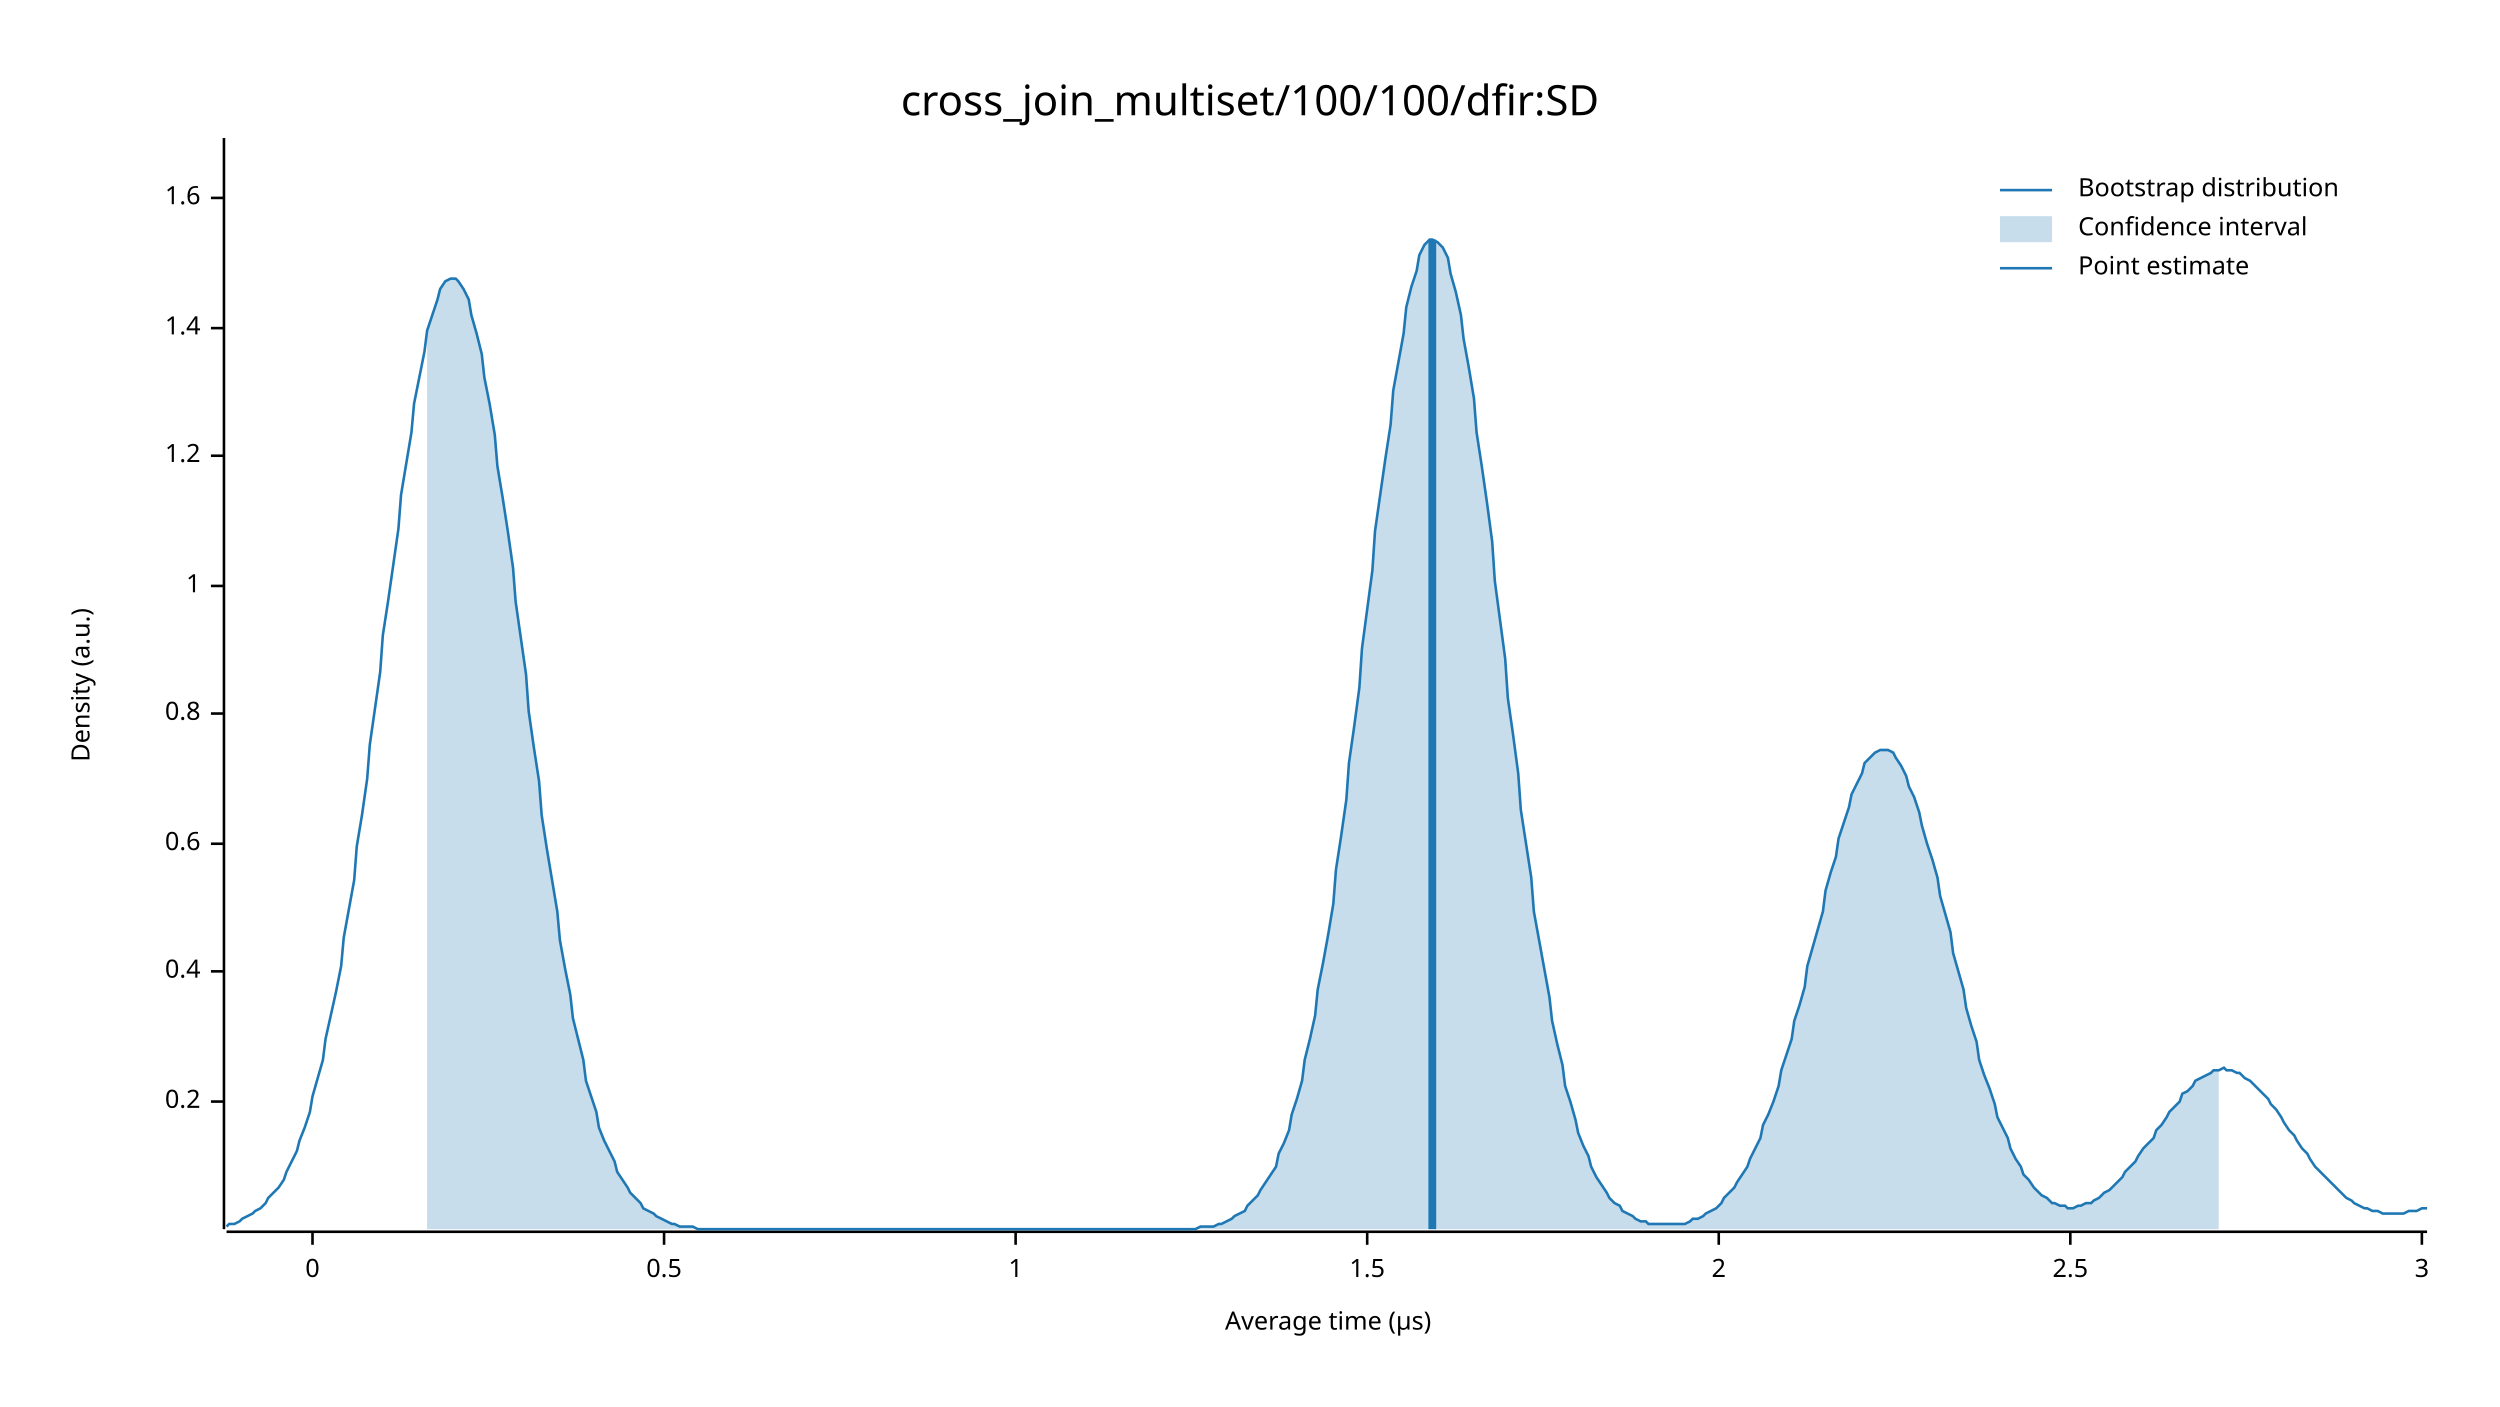
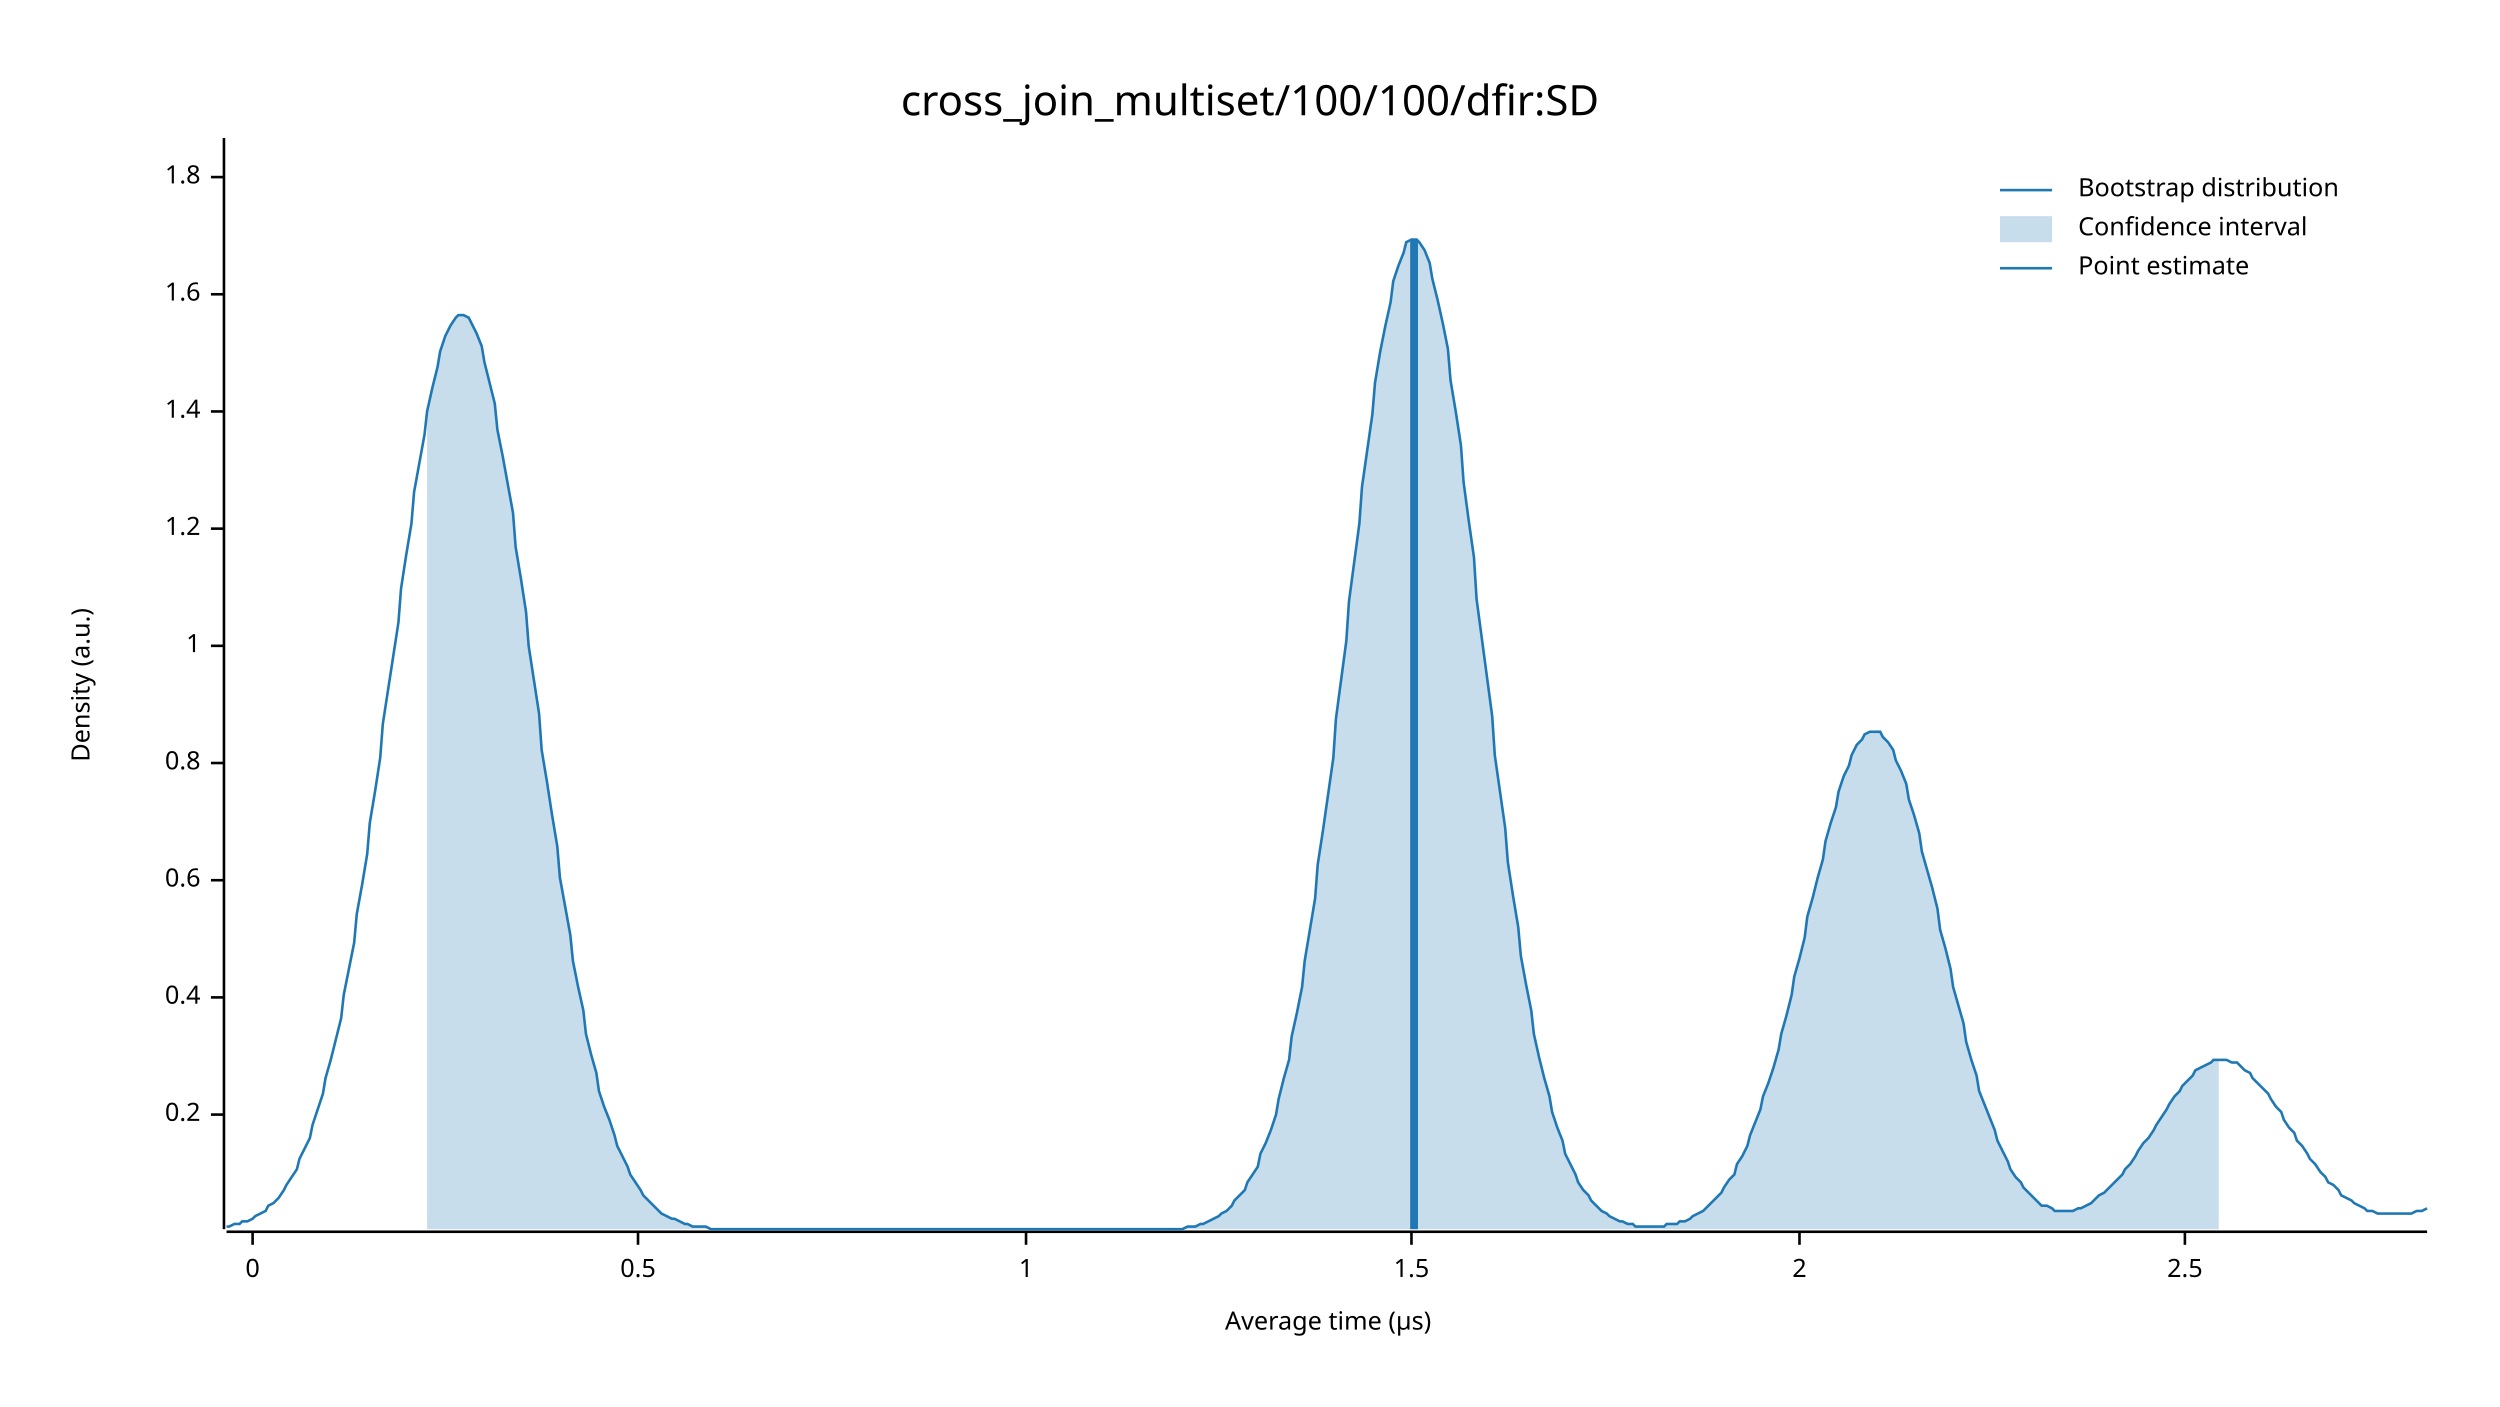
<svg xmlns="http://www.w3.org/2000/svg" width="960" height="540" viewBox="0 0 960 540">
  <text x="480" y="32" dy="0.76em" text-anchor="middle" font-family="sans-serif" font-size="16.129" opacity="1" fill="#000000">
cross_join_multiset/100/100/dfir:SD
</text>
  <text x="27" y="263" dy="0.76em" text-anchor="middle" font-family="sans-serif" font-size="9.677" opacity="1" fill="#000000" transform="rotate(270, 27, 263)">
Density (a.u.)
</text>
  <text x="510" y="513" dy="-0.5ex" text-anchor="middle" font-family="sans-serif" font-size="9.677" opacity="1" fill="#000000">
Average time (µs)
</text>
  <polyline fill="none" opacity="1" stroke="#000000" stroke-width="1" points="86,53 86,472 " />
-   <text x="77" y="423" dy="0.5ex" text-anchor="end" font-family="sans-serif" font-size="9.677" opacity="1" fill="#000000">
+   <text x="77" y="428" dy="0.5ex" text-anchor="end" font-family="sans-serif" font-size="9.677" opacity="1" fill="#000000">
0.2
</text>
-   <polyline fill="none" opacity="1" stroke="#000000" stroke-width="1" points="81,423 86,423 " />
-   <text x="77" y="373" dy="0.5ex" text-anchor="end" font-family="sans-serif" font-size="9.677" opacity="1" fill="#000000">
+   <polyline fill="none" opacity="1" stroke="#000000" stroke-width="1" points="81,428 86,428 " />
+   <text x="77" y="383" dy="0.5ex" text-anchor="end" font-family="sans-serif" font-size="9.677" opacity="1" fill="#000000">
0.4
</text>
-   <polyline fill="none" opacity="1" stroke="#000000" stroke-width="1" points="81,373 86,373 " />
-   <text x="77" y="324" dy="0.5ex" text-anchor="end" font-family="sans-serif" font-size="9.677" opacity="1" fill="#000000">
+   <polyline fill="none" opacity="1" stroke="#000000" stroke-width="1" points="81,383 86,383 " />
+   <text x="77" y="338" dy="0.5ex" text-anchor="end" font-family="sans-serif" font-size="9.677" opacity="1" fill="#000000">
0.6
</text>
-   <polyline fill="none" opacity="1" stroke="#000000" stroke-width="1" points="81,324 86,324 " />
-   <text x="77" y="274" dy="0.5ex" text-anchor="end" font-family="sans-serif" font-size="9.677" opacity="1" fill="#000000">
+   <polyline fill="none" opacity="1" stroke="#000000" stroke-width="1" points="81,338 86,338 " />
+   <text x="77" y="293" dy="0.5ex" text-anchor="end" font-family="sans-serif" font-size="9.677" opacity="1" fill="#000000">
0.8
</text>
-   <polyline fill="none" opacity="1" stroke="#000000" stroke-width="1" points="81,274 86,274 " />
-   <text x="77" y="225" dy="0.5ex" text-anchor="end" font-family="sans-serif" font-size="9.677" opacity="1" fill="#000000">
+   <polyline fill="none" opacity="1" stroke="#000000" stroke-width="1" points="81,293 86,293 " />
+   <text x="77" y="248" dy="0.5ex" text-anchor="end" font-family="sans-serif" font-size="9.677" opacity="1" fill="#000000">
1
</text>
-   <polyline fill="none" opacity="1" stroke="#000000" stroke-width="1" points="81,225 86,225 " />
-   <text x="77" y="175" dy="0.5ex" text-anchor="end" font-family="sans-serif" font-size="9.677" opacity="1" fill="#000000">
+   <polyline fill="none" opacity="1" stroke="#000000" stroke-width="1" points="81,248 86,248 " />
+   <text x="77" y="203" dy="0.5ex" text-anchor="end" font-family="sans-serif" font-size="9.677" opacity="1" fill="#000000">
1.2
</text>
-   <polyline fill="none" opacity="1" stroke="#000000" stroke-width="1" points="81,175 86,175 " />
-   <text x="77" y="126" dy="0.5ex" text-anchor="end" font-family="sans-serif" font-size="9.677" opacity="1" fill="#000000">
+   <polyline fill="none" opacity="1" stroke="#000000" stroke-width="1" points="81,203 86,203 " />
+   <text x="77" y="158" dy="0.5ex" text-anchor="end" font-family="sans-serif" font-size="9.677" opacity="1" fill="#000000">
1.4
</text>
-   <polyline fill="none" opacity="1" stroke="#000000" stroke-width="1" points="81,126 86,126 " />
-   <text x="77" y="76" dy="0.5ex" text-anchor="end" font-family="sans-serif" font-size="9.677" opacity="1" fill="#000000">
+   <polyline fill="none" opacity="1" stroke="#000000" stroke-width="1" points="81,158 86,158 " />
+   <text x="77" y="113" dy="0.5ex" text-anchor="end" font-family="sans-serif" font-size="9.677" opacity="1" fill="#000000">
1.6
</text>
-   <polyline fill="none" opacity="1" stroke="#000000" stroke-width="1" points="81,76 86,76 " />
+   <polyline fill="none" opacity="1" stroke="#000000" stroke-width="1" points="81,113 86,113 " />
+   <text x="77" y="68" dy="0.5ex" text-anchor="end" font-family="sans-serif" font-size="9.677" opacity="1" fill="#000000">
+ 1.8
+ </text>
+   <polyline fill="none" opacity="1" stroke="#000000" stroke-width="1" points="81,68 86,68 " />
  <polyline fill="none" opacity="1" stroke="#000000" stroke-width="1" points="87,473 932,473 " />
-   <text x="120" y="483" dy="0.76em" text-anchor="middle" font-family="sans-serif" font-size="9.677" opacity="1" fill="#000000">
+   <text x="97" y="483" dy="0.76em" text-anchor="middle" font-family="sans-serif" font-size="9.677" opacity="1" fill="#000000">
0
</text>
-   <polyline fill="none" opacity="1" stroke="#000000" stroke-width="1" points="120,473 120,478 " />
-   <text x="255" y="483" dy="0.76em" text-anchor="middle" font-family="sans-serif" font-size="9.677" opacity="1" fill="#000000">
+   <polyline fill="none" opacity="1" stroke="#000000" stroke-width="1" points="97,473 97,478 " />
+   <text x="245" y="483" dy="0.76em" text-anchor="middle" font-family="sans-serif" font-size="9.677" opacity="1" fill="#000000">
0.5
</text>
-   <polyline fill="none" opacity="1" stroke="#000000" stroke-width="1" points="255,473 255,478 " />
-   <text x="390" y="483" dy="0.76em" text-anchor="middle" font-family="sans-serif" font-size="9.677" opacity="1" fill="#000000">
+   <polyline fill="none" opacity="1" stroke="#000000" stroke-width="1" points="245,473 245,478 " />
+   <text x="394" y="483" dy="0.76em" text-anchor="middle" font-family="sans-serif" font-size="9.677" opacity="1" fill="#000000">
1
</text>
-   <polyline fill="none" opacity="1" stroke="#000000" stroke-width="1" points="390,473 390,478 " />
-   <text x="525" y="483" dy="0.76em" text-anchor="middle" font-family="sans-serif" font-size="9.677" opacity="1" fill="#000000">
+   <polyline fill="none" opacity="1" stroke="#000000" stroke-width="1" points="394,473 394,478 " />
+   <text x="542" y="483" dy="0.76em" text-anchor="middle" font-family="sans-serif" font-size="9.677" opacity="1" fill="#000000">
1.5
</text>
-   <polyline fill="none" opacity="1" stroke="#000000" stroke-width="1" points="525,473 525,478 " />
-   <text x="660" y="483" dy="0.76em" text-anchor="middle" font-family="sans-serif" font-size="9.677" opacity="1" fill="#000000">
+   <polyline fill="none" opacity="1" stroke="#000000" stroke-width="1" points="542,473 542,478 " />
+   <text x="691" y="483" dy="0.76em" text-anchor="middle" font-family="sans-serif" font-size="9.677" opacity="1" fill="#000000">
2
</text>
-   <polyline fill="none" opacity="1" stroke="#000000" stroke-width="1" points="660,473 660,478 " />
-   <text x="795" y="483" dy="0.76em" text-anchor="middle" font-family="sans-serif" font-size="9.677" opacity="1" fill="#000000">
+   <polyline fill="none" opacity="1" stroke="#000000" stroke-width="1" points="691,473 691,478 " />
+   <text x="839" y="483" dy="0.76em" text-anchor="middle" font-family="sans-serif" font-size="9.677" opacity="1" fill="#000000">
2.5
</text>
-   <polyline fill="none" opacity="1" stroke="#000000" stroke-width="1" points="795,473 795,478 " />
-   <text x="930" y="483" dy="0.76em" text-anchor="middle" font-family="sans-serif" font-size="9.677" opacity="1" fill="#000000">
- 3
- </text>
-   <polyline fill="none" opacity="1" stroke="#000000" stroke-width="1" points="930,473 930,478 " />
-   <polyline fill="none" opacity="1" stroke="#1F78B4" stroke-width="1" points="87,471 88,470 90,470 92,469 93,468 95,467 97,466 98,465 100,464 102,462 103,460 105,458 107,456 109,453 110,450 112,446 114,442 115,438 117,433 119,427 120,421 122,414 124,407 125,399 127,390 129,381 131,371 132,360 134,349 136,338 137,325 139,313 141,299 142,286 144,272 146,258 147,244 149,231 151,217 153,203 154,190 156,178 158,166 159,155 161,145 163,135 164,127 166,121 168,115 169,111 171,108 173,107 175,107 176,108 178,111 180,115 181,121 183,128 185,136 186,145 188,155 190,167 191,179 193,191 195,204 197,218 198,231 200,245 202,259 203,273 205,287 207,300 208,313 210,326 212,338 214,350 215,361 217,372 219,382 220,391 222,399 224,407 225,415 227,421 229,427 230,433 232,438 234,442 236,446 237,450 239,453 241,456 242,458 244,460 246,462 247,464 249,465 251,466 252,467 254,468 256,469 258,470 259,470 261,471 263,471 264,471 266,471 268,472 269,472 271,472 273,472 274,472 276,472 278,472 280,472 281,472 283,472 285,472 286,472 288,472 290,472 291,472 293,472 295,472 296,472 298,472 300,472 302,472 303,472 305,472 307,472 308,472 310,472 312,472 313,472 315,472 317,472 318,472 320,472 322,472 324,472 325,472 327,472 329,472 330,472 332,472 334,472 335,472 337,472 339,472 341,472 342,472 344,472 346,472 347,472 349,472 351,472 352,472 354,472 356,472 357,472 359,472 361,472 363,472 364,472 366,472 368,472 369,472 371,472 373,472 374,472 376,472 378,472 379,472 381,472 383,472 385,472 386,472 388,472 390,472 391,472 393,472 395,472 396,472 398,472 400,472 401,472 403,472 405,472 407,472 408,472 410,472 412,472 413,472 415,472 417,472 418,472 420,472 422,472 423,472 425,472 427,472 429,472 430,472 432,472 434,472 435,472 437,472 439,472 440,472 442,472 444,472 445,472 447,472 449,472 451,472 452,472 454,472 456,472 457,472 459,472 461,471 462,471 464,471 466,471 468,470 469,470 471,469 473,468 474,467 476,466 478,465 479,463 481,461 483,459 484,457 486,454 488,451 490,448 491,443 493,439 495,434 496,428 498,422 500,415 501,407 503,399 505,390 506,380 508,370 510,359 512,347 513,334 515,321 517,307 518,293 520,279 522,264 523,249 525,234 527,219 528,204 530,190 532,176 534,163 535,150 537,139 539,128 540,118 542,110 544,104 545,98 547,94 549,92 550,92 552,93 554,95 556,99 557,105 559,112 561,121 562,130 564,141 566,153 567,166 569,179 571,193 573,208 574,223 576,238 578,253 579,268 581,282 583,297 584,311 586,324 588,337 589,350 591,361 593,372 595,383 596,392 598,401 600,409 601,417 603,423 605,430 606,435 608,440 610,444 611,448 613,452 615,455 617,458 618,460 620,462 622,463 623,465 625,466 627,467 628,468 630,469 632,469 633,470 635,470 637,470 639,470 640,470 642,470 644,470 645,470 647,470 649,469 650,468 652,468 654,467 655,466 657,465 659,464 661,462 662,460 664,458 666,456 667,454 669,451 671,448 672,445 674,441 676,437 677,432 679,428 681,423 683,417 684,411 686,405 688,399 689,392 691,386 693,379 694,371 696,364 698,357 700,350 701,342 703,335 705,329 706,322 708,316 710,310 711,305 713,301 715,297 716,293 718,291 720,289 722,288 723,288 725,288 727,289 728,291 730,294 732,298 733,302 735,306 737,312 738,317 740,324 742,330 744,337 745,344 747,351 749,358 750,366 752,373 754,380 755,387 757,394 759,400 760,407 762,413 764,418 766,424 767,429 769,433 771,437 772,441 774,445 776,448 777,451 779,453 781,456 782,457 784,459 786,460 788,462 789,462 791,463 793,463 794,464 796,464 798,463 799,463 801,462 803,462 804,461 806,460 808,458 810,457 811,456 813,454 815,452 816,450 818,448 820,446 821,444 823,441 825,439 827,437 828,434 830,432 832,429 833,427 835,425 837,423 838,420 840,419 842,417 843,415 845,414 847,413 849,412 850,411 852,411 854,410 855,411 857,411 859,412 860,412 862,414 864,415 865,416 867,418 869,420 871,422 872,424 874,426 876,429 877,431 879,434 881,436 882,438 884,441 886,443 887,445 889,448 891,450 893,452 894,453 896,455 898,457 899,458 901,460 903,461 904,462 906,463 908,464 909,464 911,465 913,465 915,466 916,466 918,466 920,466 921,466 923,466 925,465 926,465 928,465 930,464 932,464 " />
-   <polygon opacity="0.25" fill="#1F78B4" points="164,127 166,121 168,115 169,111 171,108 173,107 175,107 176,108 178,111 180,115 181,121 183,128 185,136 186,145 188,155 190,167 191,179 193,191 195,204 197,218 198,231 200,245 202,259 203,273 205,287 207,300 208,313 210,326 212,338 214,350 215,361 217,372 219,382 220,391 222,399 224,407 225,415 227,421 229,427 230,433 232,438 234,442 236,446 237,450 239,453 241,456 242,458 244,460 246,462 247,464 249,465 251,466 252,467 254,468 256,469 258,470 259,470 261,471 263,471 264,471 266,471 268,472 269,472 271,472 273,472 274,472 276,472 278,472 280,472 281,472 283,472 285,472 286,472 288,472 290,472 291,472 293,472 295,472 296,472 298,472 300,472 302,472 303,472 305,472 307,472 308,472 310,472 312,472 313,472 315,472 317,472 318,472 320,472 322,472 324,472 325,472 327,472 329,472 330,472 332,472 334,472 335,472 337,472 339,472 341,472 342,472 344,472 346,472 347,472 349,472 351,472 352,472 354,472 356,472 357,472 359,472 361,472 363,472 364,472 366,472 368,472 369,472 371,472 373,472 374,472 376,472 378,472 379,472 381,472 383,472 385,472 386,472 388,472 390,472 391,472 393,472 395,472 396,472 398,472 400,472 401,472 403,472 405,472 407,472 408,472 410,472 412,472 413,472 415,472 417,472 418,472 420,472 422,472 423,472 425,472 427,472 429,472 430,472 432,472 434,472 435,472 437,472 439,472 440,472 442,472 444,472 445,472 447,472 449,472 451,472 452,472 454,472 456,472 457,472 459,472 461,471 462,471 464,471 466,471 468,470 469,470 471,469 473,468 474,467 476,466 478,465 479,463 481,461 483,459 484,457 486,454 488,451 490,448 491,443 493,439 495,434 496,428 498,422 500,415 501,407 503,399 505,390 506,380 508,370 510,359 512,347 513,334 515,321 517,307 518,293 520,279 522,264 523,249 525,234 527,219 528,204 530,190 532,176 534,163 535,150 537,139 539,128 540,118 542,110 544,104 545,98 547,94 549,92 550,92 552,93 554,95 556,99 557,105 559,112 561,121 562,130 564,141 566,153 567,166 569,179 571,193 573,208 574,223 576,238 578,253 579,268 581,282 583,297 584,311 586,324 588,337 589,350 591,361 593,372 595,383 596,392 598,401 600,409 601,417 603,423 605,430 606,435 608,440 610,444 611,448 613,452 615,455 617,458 618,460 620,462 622,463 623,465 625,466 627,467 628,468 630,469 632,469 633,470 635,470 637,470 639,470 640,470 642,470 644,470 645,470 647,470 649,469 650,468 652,468 654,467 655,466 657,465 659,464 661,462 662,460 664,458 666,456 667,454 669,451 671,448 672,445 674,441 676,437 677,432 679,428 681,423 683,417 684,411 686,405 688,399 689,392 691,386 693,379 694,371 696,364 698,357 700,350 701,342 703,335 705,329 706,322 708,316 710,310 711,305 713,301 715,297 716,293 718,291 720,289 722,288 723,288 725,288 727,289 728,291 730,294 732,298 733,302 735,306 737,312 738,317 740,324 742,330 744,337 745,344 747,351 749,358 750,366 752,373 754,380 755,387 757,394 759,400 760,407 762,413 764,418 766,424 767,429 769,433 771,437 772,441 774,445 776,448 777,451 779,453 781,456 782,457 784,459 786,460 788,462 789,462 791,463 793,463 794,464 796,464 798,463 799,463 801,462 803,462 804,461 806,460 808,458 810,457 811,456 813,454 815,452 816,450 818,448 820,446 821,444 823,441 825,439 827,437 828,434 830,432 832,429 833,427 835,425 837,423 838,420 840,419 842,417 843,415 845,414 847,413 849,412 850,411 852,411 852,472 164,472 " />
-   <polyline fill="none" opacity="1" stroke="#1F78B4" stroke-width="3" points="550,472 550,92 " />
+   <polyline fill="none" opacity="1" stroke="#000000" stroke-width="1" points="839,473 839,478 " />
+   <polyline fill="none" opacity="1" stroke="#1F78B4" stroke-width="1" points="87,471 88,471 90,470 92,470 93,469 95,469 97,468 98,467 100,466 102,465 103,463 105,462 107,460 109,457 110,455 112,452 114,449 115,445 117,441 119,437 120,432 122,426 124,420 125,414 127,407 129,399 131,391 132,382 134,372 136,362 137,351 139,340 141,328 142,316 144,304 146,291 147,278 149,265 151,252 153,239 154,226 156,213 158,201 159,189 161,178 163,167 164,158 166,149 168,141 169,135 171,129 173,125 175,122 176,121 178,121 180,122 181,124 183,128 185,133 186,139 188,147 190,155 191,165 193,175 195,186 197,197 198,210 200,222 202,235 203,248 205,261 207,274 208,288 210,300 212,313 214,325 215,337 217,348 219,359 220,369 222,379 224,388 225,397 227,405 229,412 230,419 232,425 234,430 236,436 237,440 239,444 241,448 242,451 244,454 246,457 247,459 249,461 251,463 252,464 254,466 256,467 258,468 259,468 261,469 263,470 264,470 266,471 268,471 269,471 271,471 273,472 274,472 276,472 278,472 280,472 281,472 283,472 285,472 286,472 288,472 290,472 291,472 293,472 295,472 296,472 298,472 300,472 302,472 303,472 305,472 307,472 308,472 310,472 312,472 313,472 315,472 317,472 318,472 320,472 322,472 324,472 325,472 327,472 329,472 330,472 332,472 334,472 335,472 337,472 339,472 341,472 342,472 344,472 346,472 347,472 349,472 351,472 352,472 354,472 356,472 357,472 359,472 361,472 363,472 364,472 366,472 368,472 369,472 371,472 373,472 374,472 376,472 378,472 379,472 381,472 383,472 385,472 386,472 388,472 390,472 391,472 393,472 395,472 396,472 398,472 400,472 401,472 403,472 405,472 407,472 408,472 410,472 412,472 413,472 415,472 417,472 418,472 420,472 422,472 423,472 425,472 427,472 429,472 430,472 432,472 434,472 435,472 437,472 439,472 440,472 442,472 444,472 445,472 447,472 449,472 451,472 452,472 454,472 456,471 457,471 459,471 461,470 462,470 464,469 466,468 468,467 469,466 471,465 473,463 474,461 476,459 478,457 479,454 481,451 483,448 484,443 486,439 488,434 490,428 491,422 493,414 495,407 496,398 498,389 500,379 501,369 503,357 505,345 506,332 508,319 510,305 512,291 513,276 515,261 517,246 518,231 520,216 522,201 523,187 525,173 527,159 528,147 530,135 532,125 534,116 535,108 537,102 539,97 540,93 542,92 544,92 545,93 547,96 549,101 550,107 552,115 554,124 556,134 557,146 559,158 561,171 562,185 564,200 566,214 567,230 569,245 571,260 573,275 574,290 576,304 578,318 579,331 581,344 583,356 584,367 586,378 588,388 589,397 591,406 593,414 595,421 596,427 598,433 600,438 601,443 603,447 605,451 606,454 608,457 610,459 611,461 613,463 615,465 617,466 618,467 620,468 622,469 623,469 625,470 627,470 628,471 630,471 632,471 633,471 635,471 637,471 639,471 640,470 642,470 644,470 645,469 647,469 649,468 650,467 652,466 654,465 655,464 657,462 659,460 661,458 662,456 664,453 666,451 667,447 669,444 671,440 672,436 674,431 676,426 677,421 679,416 681,410 683,403 684,397 686,390 688,382 689,375 691,368 693,360 694,352 696,345 698,337 700,330 701,323 703,316 705,310 706,304 708,298 710,294 711,290 713,286 715,284 716,282 718,281 720,281 722,281 723,283 725,285 727,288 728,292 730,296 732,301 733,307 735,313 737,320 738,327 740,334 742,341 744,349 745,357 747,364 749,372 750,379 752,386 754,393 755,400 757,407 759,413 760,419 762,424 764,429 766,434 767,438 769,442 771,446 772,449 774,452 776,454 777,456 779,458 781,460 782,461 784,463 786,463 788,464 789,465 791,465 793,465 794,465 796,465 798,464 799,464 801,463 803,462 804,461 806,459 808,458 810,456 811,455 813,453 815,451 816,449 818,447 820,444 821,442 823,439 825,437 827,434 828,432 830,429 832,426 833,424 835,421 837,419 838,417 840,415 842,413 843,411 845,410 847,409 849,408 850,407 852,407 854,407 855,407 857,408 859,408 860,409 862,411 864,412 865,414 867,416 869,418 871,420 872,422 874,425 876,427 877,430 879,433 881,435 882,438 884,440 886,443 887,445 889,447 891,450 893,452 894,454 896,455 898,457 899,459 901,460 903,461 904,462 906,463 908,464 909,465 911,465 913,466 915,466 916,466 918,466 920,466 921,466 923,466 925,466 926,466 928,465 930,465 932,464 " />
+   <polygon opacity="0.25" fill="#1F78B4" points="164,158 166,149 168,141 169,135 171,129 173,125 175,122 176,121 178,121 180,122 181,124 183,128 185,133 186,139 188,147 190,155 191,165 193,175 195,186 197,197 198,210 200,222 202,235 203,248 205,261 207,274 208,288 210,300 212,313 214,325 215,337 217,348 219,359 220,369 222,379 224,388 225,397 227,405 229,412 230,419 232,425 234,430 236,436 237,440 239,444 241,448 242,451 244,454 246,457 247,459 249,461 251,463 252,464 254,466 256,467 258,468 259,468 261,469 263,470 264,470 266,471 268,471 269,471 271,471 273,472 274,472 276,472 278,472 280,472 281,472 283,472 285,472 286,472 288,472 290,472 291,472 293,472 295,472 296,472 298,472 300,472 302,472 303,472 305,472 307,472 308,472 310,472 312,472 313,472 315,472 317,472 318,472 320,472 322,472 324,472 325,472 327,472 329,472 330,472 332,472 334,472 335,472 337,472 339,472 341,472 342,472 344,472 346,472 347,472 349,472 351,472 352,472 354,472 356,472 357,472 359,472 361,472 363,472 364,472 366,472 368,472 369,472 371,472 373,472 374,472 376,472 378,472 379,472 381,472 383,472 385,472 386,472 388,472 390,472 391,472 393,472 395,472 396,472 398,472 400,472 401,472 403,472 405,472 407,472 408,472 410,472 412,472 413,472 415,472 417,472 418,472 420,472 422,472 423,472 425,472 427,472 429,472 430,472 432,472 434,472 435,472 437,472 439,472 440,472 442,472 444,472 445,472 447,472 449,472 451,472 452,472 454,472 456,471 457,471 459,471 461,470 462,470 464,469 466,468 468,467 469,466 471,465 473,463 474,461 476,459 478,457 479,454 481,451 483,448 484,443 486,439 488,434 490,428 491,422 493,414 495,407 496,398 498,389 500,379 501,369 503,357 505,345 506,332 508,319 510,305 512,291 513,276 515,261 517,246 518,231 520,216 522,201 523,187 525,173 527,159 528,147 530,135 532,125 534,116 535,108 537,102 539,97 540,93 542,92 544,92 545,93 547,96 549,101 550,107 552,115 554,124 556,134 557,146 559,158 561,171 562,185 564,200 566,214 567,230 569,245 571,260 573,275 574,290 576,304 578,318 579,331 581,344 583,356 584,367 586,378 588,388 589,397 591,406 593,414 595,421 596,427 598,433 600,438 601,443 603,447 605,451 606,454 608,457 610,459 611,461 613,463 615,465 617,466 618,467 620,468 622,469 623,469 625,470 627,470 628,471 630,471 632,471 633,471 635,471 637,471 639,471 640,470 642,470 644,470 645,469 647,469 649,468 650,467 652,466 654,465 655,464 657,462 659,460 661,458 662,456 664,453 666,451 667,447 669,444 671,440 672,436 674,431 676,426 677,421 679,416 681,410 683,403 684,397 686,390 688,382 689,375 691,368 693,360 694,352 696,345 698,337 700,330 701,323 703,316 705,310 706,304 708,298 710,294 711,290 713,286 715,284 716,282 718,281 720,281 722,281 723,283 725,285 727,288 728,292 730,296 732,301 733,307 735,313 737,320 738,327 740,334 742,341 744,349 745,357 747,364 749,372 750,379 752,386 754,393 755,400 757,407 759,413 760,419 762,424 764,429 766,434 767,438 769,442 771,446 772,449 774,452 776,454 777,456 779,458 781,460 782,461 784,463 786,463 788,464 789,465 791,465 793,465 794,465 796,465 798,464 799,464 801,463 803,462 804,461 806,459 808,458 810,456 811,455 813,453 815,451 816,449 818,447 820,444 821,442 823,439 825,437 827,434 828,432 830,429 832,426 833,424 835,421 837,419 838,417 840,415 842,413 843,411 845,410 847,409 849,408 850,407 852,407 852,472 164,472 " />
+   <polyline fill="none" opacity="1" stroke="#1F78B4" stroke-width="3" points="543,472 543,92 " />
  <text x="798" y="68" dy="0.76em" text-anchor="start" font-family="sans-serif" font-size="9.677" opacity="1" fill="#000000">
Bootstrap distribution
</text>
  <text x="798" y="83" dy="0.76em" text-anchor="start" font-family="sans-serif" font-size="9.677" opacity="1" fill="#000000">
Confidence interval
</text>
  <text x="798" y="98" dy="0.76em" text-anchor="start" font-family="sans-serif" font-size="9.677" opacity="1" fill="#000000">
Point estimate
</text>
  <polyline fill="none" opacity="1" stroke="#1F78B4" stroke-width="1" points="768,73 788,73 " />
  <rect x="768" y="83" width="20" height="10" opacity="0.25" fill="#1F78B4" stroke="none" />
  <polyline fill="none" opacity="1" stroke="#1F78B4" stroke-width="1" points="768,103 788,103 " />
</svg>
